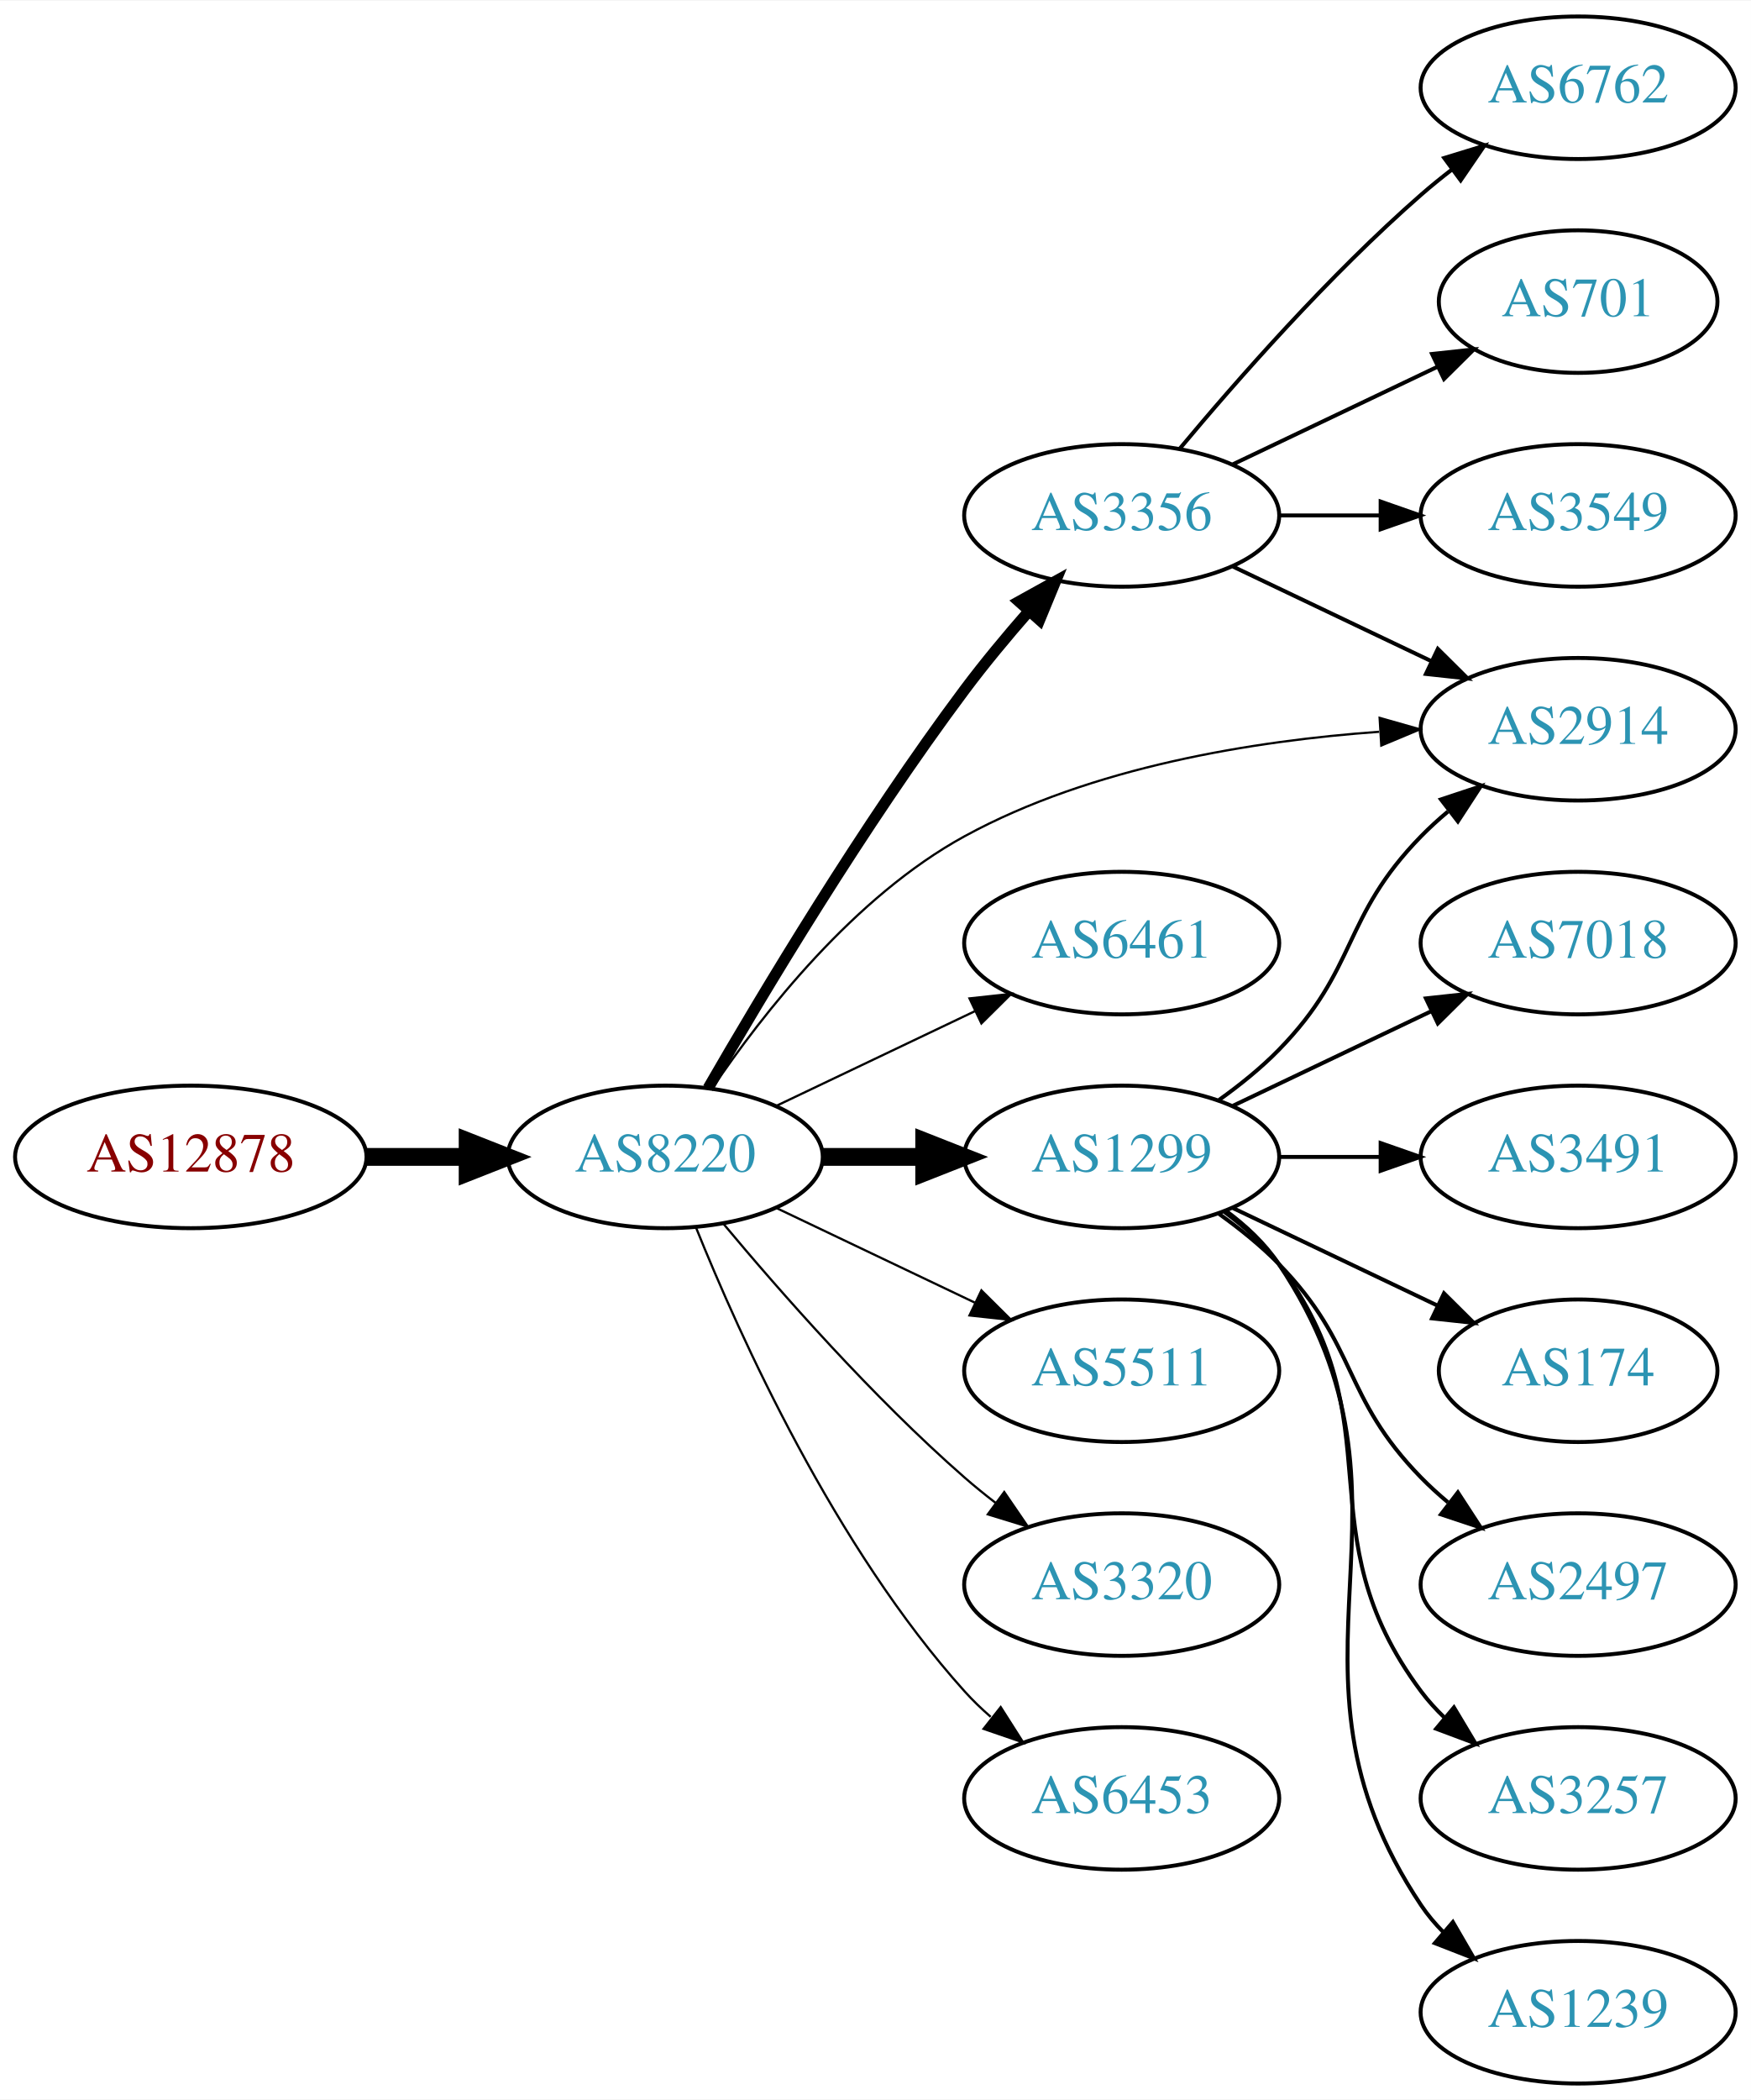
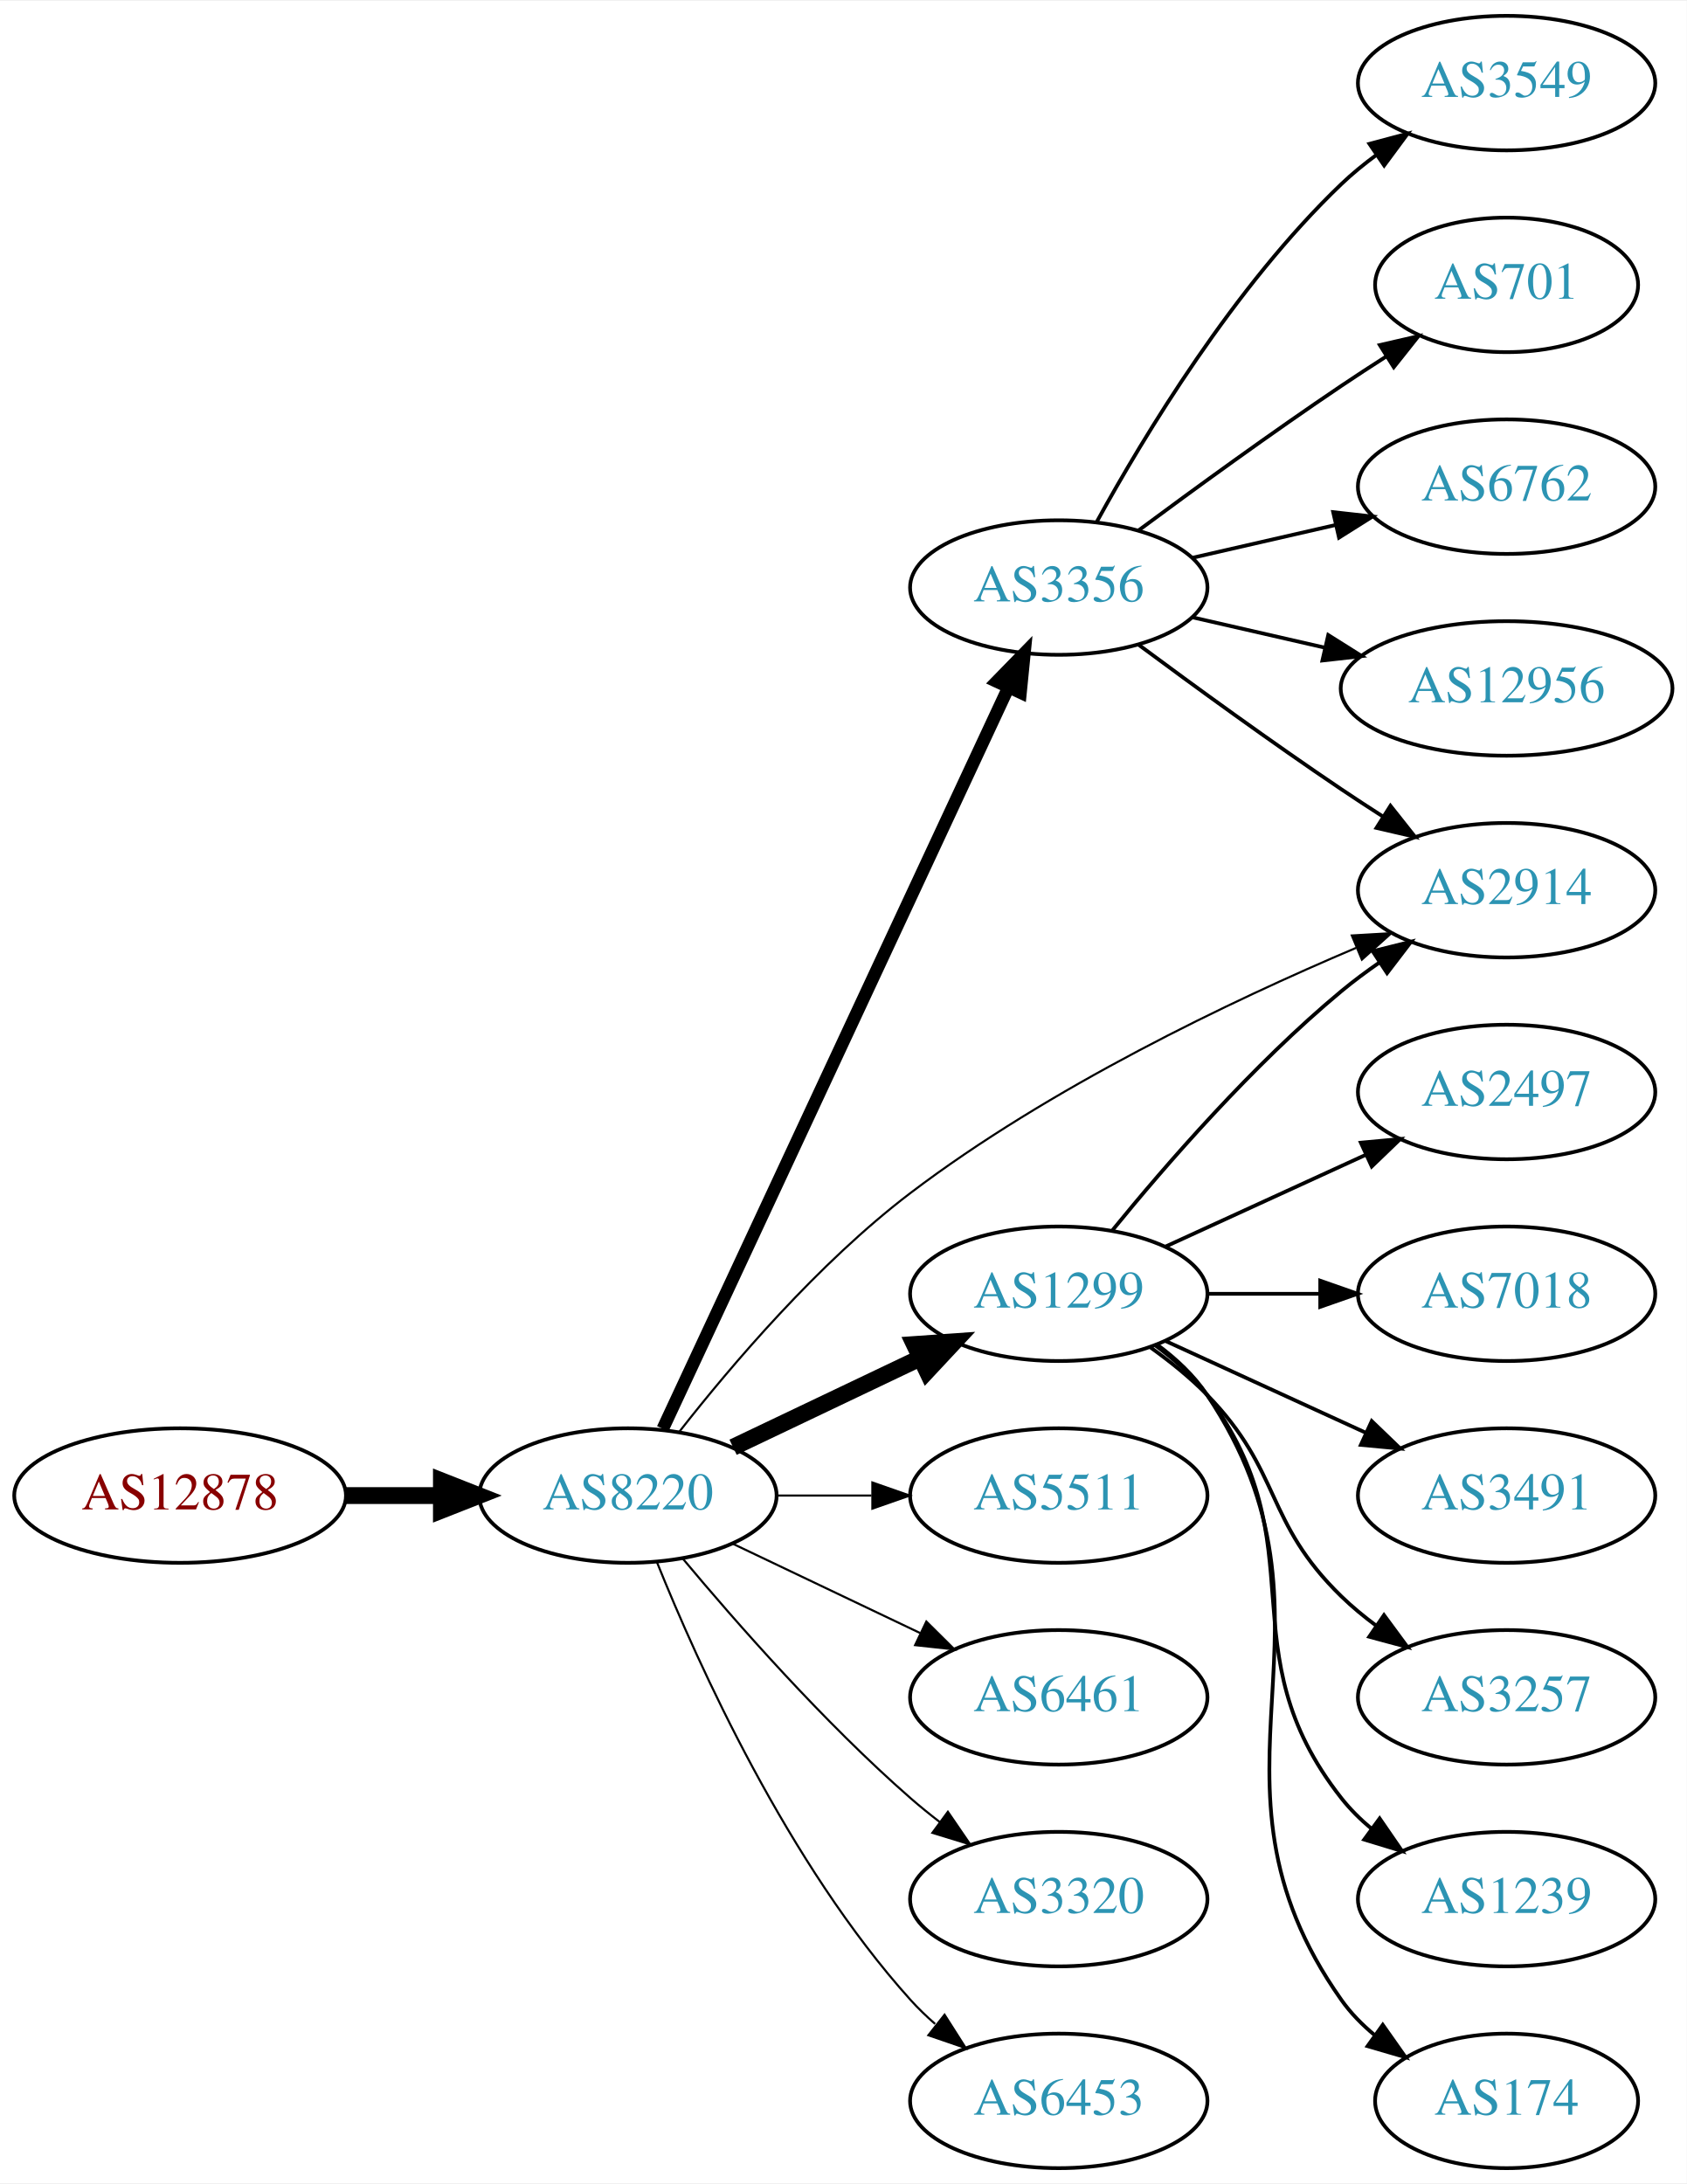
- <svg xmlns="http://www.w3.org/2000/svg" xmlns:xlink="http://www.w3.org/1999/xlink" width="442pt" height="530pt" viewBox="0.00 0.00 442.27 530.00">
-   <g id="graph0" class="graph" transform="scale(1 1) rotate(0) translate(4 526)">
-     <polygon fill="white" stroke="none" points="-4,4 -4,-526 438.271,-526 438.271,4 -4,4" />
+ <svg xmlns="http://www.w3.org/2000/svg" xmlns:xlink="http://www.w3.org/1999/xlink" width="451pt" height="584pt" viewBox="0.00 0.00 451.37 584.00">
+   <g id="graph0" class="graph" transform="scale(1 1) rotate(0) translate(4 580)">
+     <polygon fill="white" stroke="none" points="-4,4 -4,-580 447.37,-580 447.37,4 -4,4" />
    <g id="node1" class="node">
      <g id="a_node1">
        <a xlink:href="/asn/12878" xlink:title="AS12878 ~ Connect-Managed-Cloud [AT]">
-           <ellipse fill="#ffffff" stroke="black" cx="44.196" cy="-234" rx="44.393" ry="18" />
-           <text text-anchor="middle" x="44.196" y="-230.3" font-family="Times,serif" font-size="14.00" fill="#880000">AS12878</text>
+           <ellipse fill="#ffffff" stroke="black" cx="44.196" cy="-180" rx="44.393" ry="18" />
+           <text text-anchor="middle" x="44.196" y="-176.3" font-family="Times,serif" font-size="14.00" fill="#880000">AS12878</text>
        </a>
      </g>
    </g>
    <g id="node2" class="node">
      <g id="a_node2">
        <a xlink:href="/asn/8220" xlink:title="AS8220 ~ COLT [GB]">
-           <ellipse fill="#ffffff" stroke="black" cx="164.039" cy="-234" rx="39.794" ry="18" />
-           <text text-anchor="middle" x="164.039" y="-230.3" font-family="Times,serif" font-size="14.00" fill="#2c94b3">AS8220</text>
+           <ellipse fill="#ffffff" stroke="black" cx="164.039" cy="-180" rx="39.794" ry="18" />
+           <text text-anchor="middle" x="164.039" y="-176.3" font-family="Times,serif" font-size="14.00" fill="#2c94b3">AS8220</text>
        </a>
      </g>
    </g>
    <g id="edge1" class="edge">
-       <path fill="none" stroke="black" stroke-width="4.5" d="M88.407,-234C96.72,-234 105.482,-234 113.965,-234" />
-       <polygon fill="black" stroke="black" stroke-width="4.5" points="114.123,-237.938 124.123,-234 114.123,-230.063 114.123,-237.938" />
+       <path fill="none" stroke="black" stroke-width="4.5" d="M88.407,-180C96.72,-180 105.482,-180 113.965,-180" />
+       <polygon fill="black" stroke="black" stroke-width="4.5" points="114.123,-183.938 124.123,-180 114.123,-176.063 114.123,-183.938" />
    </g>
    <g id="node3" class="node">
      <g id="a_node3">
        <a xlink:href="/asn/3356" xlink:title="AS3356 ~ Level 3 Parent, LLC [US]">
-           <ellipse fill="#ffffff" stroke="black" cx="279.332" cy="-396" rx="39.794" ry="18" />
-           <text text-anchor="middle" x="279.332" y="-392.3" font-family="Times,serif" font-size="14.00" fill="#2c94b3">AS3356</text>
+           <ellipse fill="#ffffff" stroke="black" cx="279.332" cy="-423" rx="39.794" ry="18" />
+           <text text-anchor="middle" x="279.332" y="-419.3" font-family="Times,serif" font-size="14.00" fill="#2c94b3">AS3356</text>
        </a>
      </g>
    </g>
    <g id="edge2" class="edge">
-       <path fill="none" stroke="black" stroke-width="2.812" d="M174.863,-251.36C188.428,-274.876 214.125,-317.84 239.685,-352 244.653,-358.64 250.378,-365.515 255.874,-371.801" />
-       <polygon fill="black" stroke="black" stroke-width="2.812" points="253.371,-374.253 262.638,-379.388 258.596,-369.594 253.371,-374.253" />
+       <path fill="none" stroke="black" stroke-width="3.375" d="M173.369,-197.868C193.059,-240.101 242.559,-346.272 265.849,-396.227" />
+       <polygon fill="black" stroke="black" stroke-width="3.375" points="262.744,-397.849 270.141,-405.433 269.088,-394.891 262.744,-397.849" />
    </g>
    <g id="node4" class="node">
      <g id="a_node4">
        <a xlink:href="/asn/1299" xlink:title="AS1299 ~ Telia Carrier [EU]">
          <ellipse fill="#ffffff" stroke="black" cx="279.332" cy="-234" rx="39.794" ry="18" />
          <text text-anchor="middle" x="279.332" y="-230.3" font-family="Times,serif" font-size="14.00" fill="#2c94b3">AS1299</text>
        </a>
      </g>
    </g>
    <g id="edge3" class="edge">
-       <path fill="none" stroke="black" stroke-width="4.5" d="M203.711,-234C211.914,-234 220.678,-234 229.21,-234" />
-       <polygon fill="black" stroke="black" stroke-width="4.5" points="229.449,-237.938 239.449,-234 229.449,-230.063 229.449,-237.938" />
+       <path fill="none" stroke="black" stroke-width="4.5" d="M192.175,-192.934C207.169,-200.081 225.99,-209.052 242.213,-216.785" />
+       <polygon fill="black" stroke="black" stroke-width="4.5" points="240.695,-220.423 251.417,-221.171 244.084,-213.314 240.695,-220.423" />
    </g>
    <g id="node5" class="node">
      <g id="a_node5">
-         <a xlink:href="/asn/6461" xlink:title="AS6461 ~ Zayo Bandwidth [US]">
-           <ellipse fill="#ffffff" stroke="black" cx="279.332" cy="-288" rx="39.794" ry="18" />
-           <text text-anchor="middle" x="279.332" y="-284.3" font-family="Times,serif" font-size="14.00" fill="#2c94b3">AS6461</text>
+         <a xlink:href="/asn/2914" xlink:title="AS2914 ~ NTT America, Inc. [US]">
+           <ellipse fill="#ffffff" stroke="black" cx="399.174" cy="-342" rx="39.794" ry="18" />
+           <text text-anchor="middle" x="399.174" y="-338.3" font-family="Times,serif" font-size="14.00" fill="#2c94b3">AS2914</text>
        </a>
      </g>
    </g>
    <g id="edge4" class="edge">
-       <path fill="none" stroke="black" stroke-width="0.562" d="M192.175,-246.934C207.169,-254.081 225.99,-263.052 242.213,-270.785" />
-       <polygon fill="black" stroke="black" stroke-width="0.562" points="240.884,-274.028 251.417,-275.171 243.895,-267.709 240.884,-274.028" />
+       <path fill="none" stroke="black" stroke-width="0.562" d="M177.86,-197.166C191.672,-214.807 215.01,-242.268 239.685,-261 276.87,-289.229 325.367,-312.351 358.872,-326.562" />
+       <polygon fill="black" stroke="black" stroke-width="0.562" points="357.754,-329.887 368.33,-330.506 360.448,-323.426 357.754,-329.887" />
    </g>
    <g id="node6" class="node">
      <g id="a_node6">
-         <a xlink:href="/asn/2914" xlink:title="AS2914 ~ NTT America, Inc. [US]">
-           <ellipse fill="#ffffff" stroke="black" cx="394.625" cy="-342" rx="39.794" ry="18" />
-           <text text-anchor="middle" x="394.625" y="-338.3" font-family="Times,serif" font-size="14.00" fill="#2c94b3">AS2914</text>
-         </a>
-       </g>
-     </g>
-     <g id="edge5" class="edge">
-       <path fill="none" stroke="black" stroke-width="0.562" d="M175.9,-251.352C188.709,-270.243 211.825,-299.783 239.685,-315 271.777,-332.528 312.741,-339.084 344.343,-341.362" />
-       <polygon fill="black" stroke="black" stroke-width="0.562" points="344.484,-344.877 354.675,-341.981 344.902,-337.89 344.484,-344.877" />
-     </g>
-     <g id="node7" class="node">
-       <g id="a_node7">
        <a xlink:href="/asn/5511" xlink:title="AS5511 ~ Orange S.A. [FR]">
          <ellipse fill="#ffffff" stroke="black" cx="279.332" cy="-180" rx="39.794" ry="18" />
          <text text-anchor="middle" x="279.332" y="-176.3" font-family="Times,serif" font-size="14.00" fill="#2c94b3">AS5511</text>
        </a>
      </g>
    </g>
+     <g id="edge5" class="edge">
+       <path fill="none" stroke="black" stroke-width="0.562" d="M203.711,-180C211.914,-180 220.678,-180 229.21,-180" />
+       <polygon fill="black" stroke="black" stroke-width="0.562" points="229.449,-183.5 239.449,-180 229.449,-176.5 229.449,-183.5" />
+     </g>
+     <g id="node7" class="node">
+       <g id="a_node7">
+         <a xlink:href="/asn/6461" xlink:title="AS6461 ~ Zayo Bandwidth [US]">
+           <ellipse fill="#ffffff" stroke="black" cx="279.332" cy="-126" rx="39.794" ry="18" />
+           <text text-anchor="middle" x="279.332" y="-122.3" font-family="Times,serif" font-size="14.00" fill="#2c94b3">AS6461</text>
+         </a>
+       </g>
+     </g>
    <g id="edge6" class="edge">
-       <path fill="none" stroke="black" stroke-width="0.562" d="M192.175,-221.066C207.169,-213.919 225.99,-204.948 242.213,-197.215" />
-       <polygon fill="black" stroke="black" stroke-width="0.562" points="243.895,-200.291 251.417,-192.829 240.884,-193.972 243.895,-200.291" />
+       <path fill="none" stroke="black" stroke-width="0.562" d="M192.175,-167.066C207.169,-159.919 225.99,-150.948 242.213,-143.215" />
+       <polygon fill="black" stroke="black" stroke-width="0.562" points="243.895,-146.291 251.417,-138.829 240.884,-139.972 243.895,-146.291" />
    </g>
    <g id="node8" class="node">
      <g id="a_node8">
        <a xlink:href="/asn/3320" xlink:title="AS3320 ~ DTAG [DE]">
-           <ellipse fill="#ffffff" stroke="black" cx="279.332" cy="-126" rx="39.794" ry="18" />
-           <text text-anchor="middle" x="279.332" y="-122.3" font-family="Times,serif" font-size="14.00" fill="#2c94b3">AS3320</text>
+           <ellipse fill="#ffffff" stroke="black" cx="279.332" cy="-72" rx="39.794" ry="18" />
+           <text text-anchor="middle" x="279.332" y="-68.3" font-family="Times,serif" font-size="14.00" fill="#2c94b3">AS3320</text>
        </a>
      </g>
    </g>
    <g id="edge7" class="edge">
-       <path fill="none" stroke="black" stroke-width="0.562" d="M178.669,-217.183C192.951,-200.071 216.498,-173.255 239.685,-153 242.151,-150.846 244.789,-148.706 247.487,-146.628" />
-       <polygon fill="black" stroke="black" stroke-width="0.562" points="249.66,-149.375 255.641,-140.63 245.512,-143.736 249.66,-149.375" />
+       <path fill="none" stroke="black" stroke-width="0.562" d="M178.669,-163.183C192.951,-146.071 216.498,-119.255 239.685,-99 242.151,-96.846 244.789,-94.706 247.487,-92.628" />
+       <polygon fill="black" stroke="black" stroke-width="0.562" points="249.66,-95.375 255.641,-86.63 245.512,-89.736 249.66,-95.375" />
    </g>
    <g id="node9" class="node">
      <g id="a_node9">
        <a xlink:href="/asn/6453" xlink:title="AS6453 ~ TATA COMMUNICATIONS (AMERICA) INC [US]">
-           <ellipse fill="#ffffff" stroke="black" cx="279.332" cy="-72" rx="39.794" ry="18" />
-           <text text-anchor="middle" x="279.332" y="-68.3" font-family="Times,serif" font-size="14.00" fill="#2c94b3">AS6453</text>
+           <ellipse fill="#ffffff" stroke="black" cx="279.332" cy="-18" rx="39.794" ry="18" />
+           <text text-anchor="middle" x="279.332" y="-14.3" font-family="Times,serif" font-size="14.00" fill="#2c94b3">AS6453</text>
        </a>
      </g>
    </g>
    <g id="edge8" class="edge">
-       <path fill="none" stroke="black" stroke-width="0.562" d="M171.786,-216.213C182.837,-188.757 206.891,-135.422 239.685,-99 241.688,-96.776 243.906,-94.637 246.239,-92.603" />
-       <polygon fill="black" stroke="black" stroke-width="0.562" points="248.769,-95.065 254.458,-86.127 244.437,-89.567 248.769,-95.065" />
-     </g>
-     <g id="edge19" class="edge">
-       <path fill="none" stroke="black" d="M307.468,-383.066C322.462,-375.919 341.283,-366.948 357.506,-359.215" />
-       <polygon fill="black" stroke="black" points="359.188,-362.291 366.71,-354.829 356.177,-355.972 359.188,-362.291" />
+       <path fill="none" stroke="black" stroke-width="0.562" d="M171.786,-162.213C182.837,-134.757 206.891,-81.422 239.685,-45 241.688,-42.776 243.906,-40.637 246.239,-38.603" />
+       <polygon fill="black" stroke="black" stroke-width="0.562" points="248.769,-41.065 254.458,-32.127 244.437,-35.567 248.769,-41.065" />
+     </g>
+     <g id="edge17" class="edge">
+       <path fill="none" stroke="black" d="M300.662,-407.723C315.524,-396.696 336.269,-381.593 354.978,-369 358.527,-366.611 362.277,-364.161 366.026,-361.758" />
+       <polygon fill="black" stroke="black" points="368.094,-364.591 374.674,-356.288 364.352,-358.675 368.094,-364.591" />
    </g>
    <g id="node16" class="node">
      <g id="a_node16">
        <a xlink:href="/asn/701" xlink:title="AS701 ~ UUNET [US]">
-           <ellipse fill="#ffffff" stroke="black" cx="394.625" cy="-450" rx="35.194" ry="18" />
-           <text text-anchor="middle" x="394.625" y="-446.3" font-family="Times,serif" font-size="14.00" fill="#2c94b3">AS701</text>
+           <ellipse fill="#ffffff" stroke="black" cx="399.174" cy="-504" rx="35.194" ry="18" />
+           <text text-anchor="middle" x="399.174" y="-500.3" font-family="Times,serif" font-size="14.00" fill="#2c94b3">AS701</text>
        </a>
      </g>
    </g>
    <g id="edge16" class="edge">
-       <path fill="none" stroke="black" d="M307.468,-408.934C322.9,-416.29 342.385,-425.577 358.92,-433.459" />
-       <polygon fill="black" stroke="black" points="357.729,-436.768 368.262,-437.911 360.741,-430.449 357.729,-436.768" />
+       <path fill="none" stroke="black" d="M300.662,-438.277C315.524,-449.304 336.269,-464.407 354.978,-477 358.795,-479.569 362.845,-482.21 366.876,-484.786" />
+       <polygon fill="black" stroke="black" points="365.245,-487.895 375.57,-490.271 368.98,-481.975 365.245,-487.895" />
    </g>
    <g id="node17" class="node">
      <g id="a_node17">
-         <a xlink:href="/asn/3549" xlink:title="AS3549 ~ Level 3 Parent, LLC [US]">
-           <ellipse fill="#ffffff" stroke="black" cx="394.625" cy="-396" rx="39.794" ry="18" />
-           <text text-anchor="middle" x="394.625" y="-392.3" font-family="Times,serif" font-size="14.00" fill="#2c94b3">AS3549</text>
-         </a>
-       </g>
-     </g>
-     <g id="edge17" class="edge">
-       <path fill="none" stroke="black" d="M319.004,-396C327.207,-396 335.971,-396 344.503,-396" />
-       <polygon fill="black" stroke="black" points="344.742,-399.5 354.742,-396 344.742,-392.5 344.742,-399.5" />
+         <a xlink:href="/asn/6762" xlink:title="AS6762 ~ TELECOM ITALIA SPARKLE S.p.A. [IT]">
+           <ellipse fill="#ffffff" stroke="black" cx="399.174" cy="-450" rx="39.794" ry="18" />
+           <text text-anchor="middle" x="399.174" y="-446.3" font-family="Times,serif" font-size="14.00" fill="#2c94b3">AS6762</text>
+         </a>
+       </g>
+     </g>
+     <g id="edge18" class="edge">
+       <path fill="none" stroke="black" d="M315.051,-430.955C327.051,-433.704 340.672,-436.825 353.364,-439.733" />
+       <polygon fill="black" stroke="black" points="352.767,-443.187 363.296,-442.009 354.33,-436.364 352.767,-443.187" />
    </g>
    <g id="node18" class="node">
      <g id="a_node18">
-         <a xlink:href="/asn/6762" xlink:title="AS6762 ~ TELECOM ITALIA SPARKLE S.p.A. [IT]">
-           <ellipse fill="#ffffff" stroke="black" cx="394.625" cy="-504" rx="39.794" ry="18" />
-           <text text-anchor="middle" x="394.625" y="-500.3" font-family="Times,serif" font-size="14.00" fill="#2c94b3">AS6762</text>
-         </a>
-       </g>
-     </g>
-     <g id="edge18" class="edge">
-       <path fill="none" stroke="black" d="M293.962,-412.817C308.244,-429.929 331.791,-456.745 354.978,-477 357.444,-479.154 360.082,-481.294 362.78,-483.372" />
-       <polygon fill="black" stroke="black" points="360.805,-486.264 370.934,-489.37 364.953,-480.625 360.805,-486.264" />
-     </g>
-     <g id="edge12" class="edge">
-       <path fill="none" stroke="black" d="M303.926,-248.389C309.182,-252.148 314.513,-256.437 318.978,-261 339.151,-281.617 334.806,-294.383 354.978,-315 357.071,-317.139 359.354,-319.218 361.731,-321.21" />
-       <polygon fill="black" stroke="black" points="359.974,-324.275 370.031,-327.611 364.249,-318.732 359.974,-324.275" />
+         <a xlink:href="/asn/12956" xlink:title="AS12956 ~ TELXIUS [ES]">
+           <ellipse fill="#ffffff" stroke="black" cx="399.174" cy="-396" rx="44.393" ry="18" />
+           <text text-anchor="middle" x="399.174" y="-392.3" font-family="Times,serif" font-size="14.00" fill="#2c94b3">AS12956</text>
+         </a>
+       </g>
+     </g>
+     <g id="edge19" class="edge">
+       <path fill="none" stroke="black" d="M315.051,-415.045C326.189,-412.493 338.725,-409.621 350.618,-406.896" />
+       <polygon fill="black" stroke="black" points="351.446,-410.297 360.412,-404.652 349.883,-403.474 351.446,-410.297" />
+     </g>
+     <g id="node19" class="node">
+       <g id="a_node19">
+         <a xlink:href="/asn/3549" xlink:title="AS3549 ~ Level 3 Parent, LLC [US]">
+           <ellipse fill="#ffffff" stroke="black" cx="399.174" cy="-558" rx="39.794" ry="18" />
+           <text text-anchor="middle" x="399.174" y="-554.3" font-family="Times,serif" font-size="14.00" fill="#2c94b3">AS3549</text>
+         </a>
+       </g>
+     </g>
+     <g id="edge20" class="edge">
+       <path fill="none" stroke="black" d="M289.573,-440.713C302.118,-463.561 326.295,-503.611 354.978,-531 357.846,-533.739 361.035,-536.347 364.344,-538.785" />
+       <polygon fill="black" stroke="black" points="362.468,-541.742 372.704,-544.477 366.407,-535.956 362.468,-541.742" />
+     </g>
+     <g id="edge15" class="edge">
+       <path fill="none" stroke="black" d="M293.751,-251.065C307.865,-268.375 331.28,-295.345 354.978,-315 358.194,-317.668 361.695,-320.27 365.265,-322.741" />
+       <polygon fill="black" stroke="black" points="363.343,-325.666 373.622,-328.236 367.189,-319.817 363.343,-325.666" />
    </g>
    <g id="node10" class="node">
      <g id="a_node10">
-         <a xlink:href="/asn/2497" xlink:title="AS2497 ~ Internet Initiative Japan Inc. [JP]">
-           <ellipse fill="#ffffff" stroke="black" cx="394.625" cy="-126" rx="39.794" ry="18" />
-           <text text-anchor="middle" x="394.625" y="-122.3" font-family="Times,serif" font-size="14.00" fill="#2c94b3">AS2497</text>
+         <a xlink:href="/asn/174" xlink:title="AS174 ~ Cogent Communications [US]">
+           <ellipse fill="#ffffff" stroke="black" cx="399.174" cy="-18" rx="35.194" ry="18" />
+           <text text-anchor="middle" x="399.174" y="-14.3" font-family="Times,serif" font-size="14.00" fill="#2c94b3">AS174</text>
        </a>
      </g>
    </g>
    <g id="edge9" class="edge">
-       <path fill="none" stroke="black" d="M303.926,-219.611C309.182,-215.852 314.513,-211.563 318.978,-207 339.151,-186.383 334.806,-173.617 354.978,-153 357.071,-150.861 359.354,-148.782 361.731,-146.79" />
-       <polygon fill="black" stroke="black" points="364.249,-149.268 370.031,-140.389 359.974,-143.725 364.249,-149.268" />
+       <path fill="none" stroke="black" d="M305.651,-220.393C310.707,-216.649 315.518,-212.169 318.978,-207 360.003,-145.706 312.399,-105.225 354.978,-45 357.448,-41.507 360.527,-38.37 363.896,-35.579" />
+       <polygon fill="black" stroke="black" points="366.035,-38.352 372.136,-29.69 361.965,-32.657 366.035,-38.352" />
    </g>
    <g id="node11" class="node">
      <g id="a_node11">
-         <a xlink:href="/asn/3257" xlink:title="AS3257 ~ GTT [DE]">
-           <ellipse fill="#ffffff" stroke="black" cx="394.625" cy="-72" rx="39.794" ry="18" />
-           <text text-anchor="middle" x="394.625" y="-68.3" font-family="Times,serif" font-size="14.00" fill="#2c94b3">AS3257</text>
+         <a xlink:href="/asn/2497" xlink:title="AS2497 ~ Internet Initiative Japan Inc. [JP]">
+           <ellipse fill="#ffffff" stroke="black" cx="399.174" cy="-288" rx="39.794" ry="18" />
+           <text text-anchor="middle" x="399.174" y="-284.3" font-family="Times,serif" font-size="14.00" fill="#2c94b3">AS2497</text>
        </a>
      </g>
    </g>
    <g id="edge10" class="edge">
-       <path fill="none" stroke="black" d="M305.262,-220.118C310.338,-216.389 315.256,-211.984 318.978,-207 349.249,-166.458 324.707,-139.542 354.978,-99 356.723,-96.664 358.73,-94.455 360.893,-92.383" />
-       <polygon fill="black" stroke="black" points="363.253,-94.973 368.694,-85.882 358.771,-89.595 363.253,-94.973" />
+       <path fill="none" stroke="black" d="M307.96,-246.661C323.917,-253.973 344.188,-263.261 361.471,-271.181" />
+       <polygon fill="black" stroke="black" points="360.169,-274.435 370.718,-275.419 363.085,-268.071 360.169,-274.435" />
    </g>
    <g id="node12" class="node">
      <g id="a_node12">
-         <a xlink:href="/asn/1239" xlink:title="AS1239 ~ Sprint [US]">
-           <ellipse fill="#ffffff" stroke="black" cx="394.625" cy="-18" rx="39.794" ry="18" />
-           <text text-anchor="middle" x="394.625" y="-14.3" font-family="Times,serif" font-size="14.00" fill="#2c94b3">AS1239</text>
+         <a xlink:href="/asn/7018" xlink:title="AS7018 ~ AT&amp;T Services, Inc. [US]">
+           <ellipse fill="#ffffff" stroke="black" cx="399.174" cy="-234" rx="39.794" ry="18" />
+           <text text-anchor="middle" x="399.174" y="-230.3" font-family="Times,serif" font-size="14.00" fill="#2c94b3">AS7018</text>
        </a>
      </g>
    </g>
    <g id="edge11" class="edge">
-       <path fill="none" stroke="black" d="M305.651,-220.393C310.707,-216.649 315.518,-212.169 318.978,-207 360.003,-145.706 313.954,-106.294 354.978,-45 356.6,-42.577 358.519,-40.305 360.621,-38.19" />
-       <polygon fill="black" stroke="black" points="362.988,-40.771 368.306,-31.607 358.434,-35.454 362.988,-40.771" />
+       <path fill="none" stroke="black" d="M319.244,-234C328.798,-234 339.147,-234 349.11,-234" />
+       <polygon fill="black" stroke="black" points="349.302,-237.5 359.302,-234 349.302,-230.5 349.302,-237.5" />
    </g>
    <g id="node13" class="node">
      <g id="a_node13">
-         <a xlink:href="/asn/7018" xlink:title="AS7018 ~ AT&amp;T Services, Inc. [US]">
-           <ellipse fill="#ffffff" stroke="black" cx="394.625" cy="-288" rx="39.794" ry="18" />
-           <text text-anchor="middle" x="394.625" y="-284.3" font-family="Times,serif" font-size="14.00" fill="#2c94b3">AS7018</text>
-         </a>
-       </g>
-     </g>
-     <g id="edge13" class="edge">
-       <path fill="none" stroke="black" d="M307.468,-246.934C322.462,-254.081 341.283,-263.052 357.506,-270.785" />
-       <polygon fill="black" stroke="black" points="356.177,-274.028 366.71,-275.171 359.188,-267.709 356.177,-274.028" />
+         <a xlink:href="/asn/3491" xlink:title="AS3491 ~ PCCW Global, Inc. [US]">
+           <ellipse fill="#ffffff" stroke="black" cx="399.174" cy="-180" rx="39.794" ry="18" />
+           <text text-anchor="middle" x="399.174" y="-176.3" font-family="Times,serif" font-size="14.00" fill="#2c94b3">AS3491</text>
+         </a>
+       </g>
+     </g>
+     <g id="edge12" class="edge">
+       <path fill="none" stroke="black" d="M307.96,-221.339C323.917,-214.027 344.188,-204.739 361.471,-196.819" />
+       <polygon fill="black" stroke="black" points="363.085,-199.929 370.718,-192.581 360.169,-193.565 363.085,-199.929" />
    </g>
    <g id="node14" class="node">
      <g id="a_node14">
-         <a xlink:href="/asn/3491" xlink:title="AS3491 ~ PCCW Global, Inc. [US]">
-           <ellipse fill="#ffffff" stroke="black" cx="394.625" cy="-234" rx="39.794" ry="18" />
-           <text text-anchor="middle" x="394.625" y="-230.3" font-family="Times,serif" font-size="14.00" fill="#2c94b3">AS3491</text>
-         </a>
-       </g>
-     </g>
-     <g id="edge14" class="edge">
-       <path fill="none" stroke="black" d="M319.004,-234C327.207,-234 335.971,-234 344.503,-234" />
-       <polygon fill="black" stroke="black" points="344.742,-237.5 354.742,-234 344.742,-230.5 344.742,-237.5" />
+         <a xlink:href="/asn/3257" xlink:title="AS3257 ~ GTT [DE]">
+           <ellipse fill="#ffffff" stroke="black" cx="399.174" cy="-126" rx="39.794" ry="18" />
+           <text text-anchor="middle" x="399.174" y="-122.3" font-family="Times,serif" font-size="14.00" fill="#2c94b3">AS3257</text>
+         </a>
+       </g>
+     </g>
+     <g id="edge13" class="edge">
+       <path fill="none" stroke="black" d="M303.926,-219.611C309.182,-215.852 314.513,-211.563 318.978,-207 339.151,-186.383 334.285,-173.094 354.978,-153 357.823,-150.237 360.997,-147.614 364.297,-145.166" />
+       <polygon fill="black" stroke="black" points="366.363,-147.994 372.645,-139.462 362.414,-142.214 366.363,-147.994" />
    </g>
    <g id="node15" class="node">
      <g id="a_node15">
-         <a xlink:href="/asn/174" xlink:title="AS174 ~ Cogent Communications [US]">
-           <ellipse fill="#ffffff" stroke="black" cx="394.625" cy="-180" rx="35.194" ry="18" />
-           <text text-anchor="middle" x="394.625" y="-176.3" font-family="Times,serif" font-size="14.00" fill="#2c94b3">AS174</text>
-         </a>
-       </g>
-     </g>
-     <g id="edge15" class="edge">
-       <path fill="none" stroke="black" d="M307.468,-221.066C322.9,-213.71 342.385,-204.423 358.92,-196.541" />
-       <polygon fill="black" stroke="black" points="360.741,-199.551 368.262,-192.089 357.729,-193.232 360.741,-199.551" />
+         <a xlink:href="/asn/1239" xlink:title="AS1239 ~ Sprint [US]">
+           <ellipse fill="#ffffff" stroke="black" cx="399.174" cy="-72" rx="39.794" ry="18" />
+           <text text-anchor="middle" x="399.174" y="-68.3" font-family="Times,serif" font-size="14.00" fill="#2c94b3">AS1239</text>
+         </a>
+       </g>
+     </g>
+     <g id="edge14" class="edge">
+       <path fill="none" stroke="black" d="M305.262,-220.118C310.338,-216.389 315.256,-211.984 318.978,-207 349.249,-166.458 323.679,-138.754 354.978,-99 357.303,-96.047 360.047,-93.33 363.006,-90.853" />
+       <polygon fill="black" stroke="black" points="365.199,-93.585 371.203,-84.855 361.065,-87.936 365.199,-93.585" />
    </g>
  </g>
</svg>
